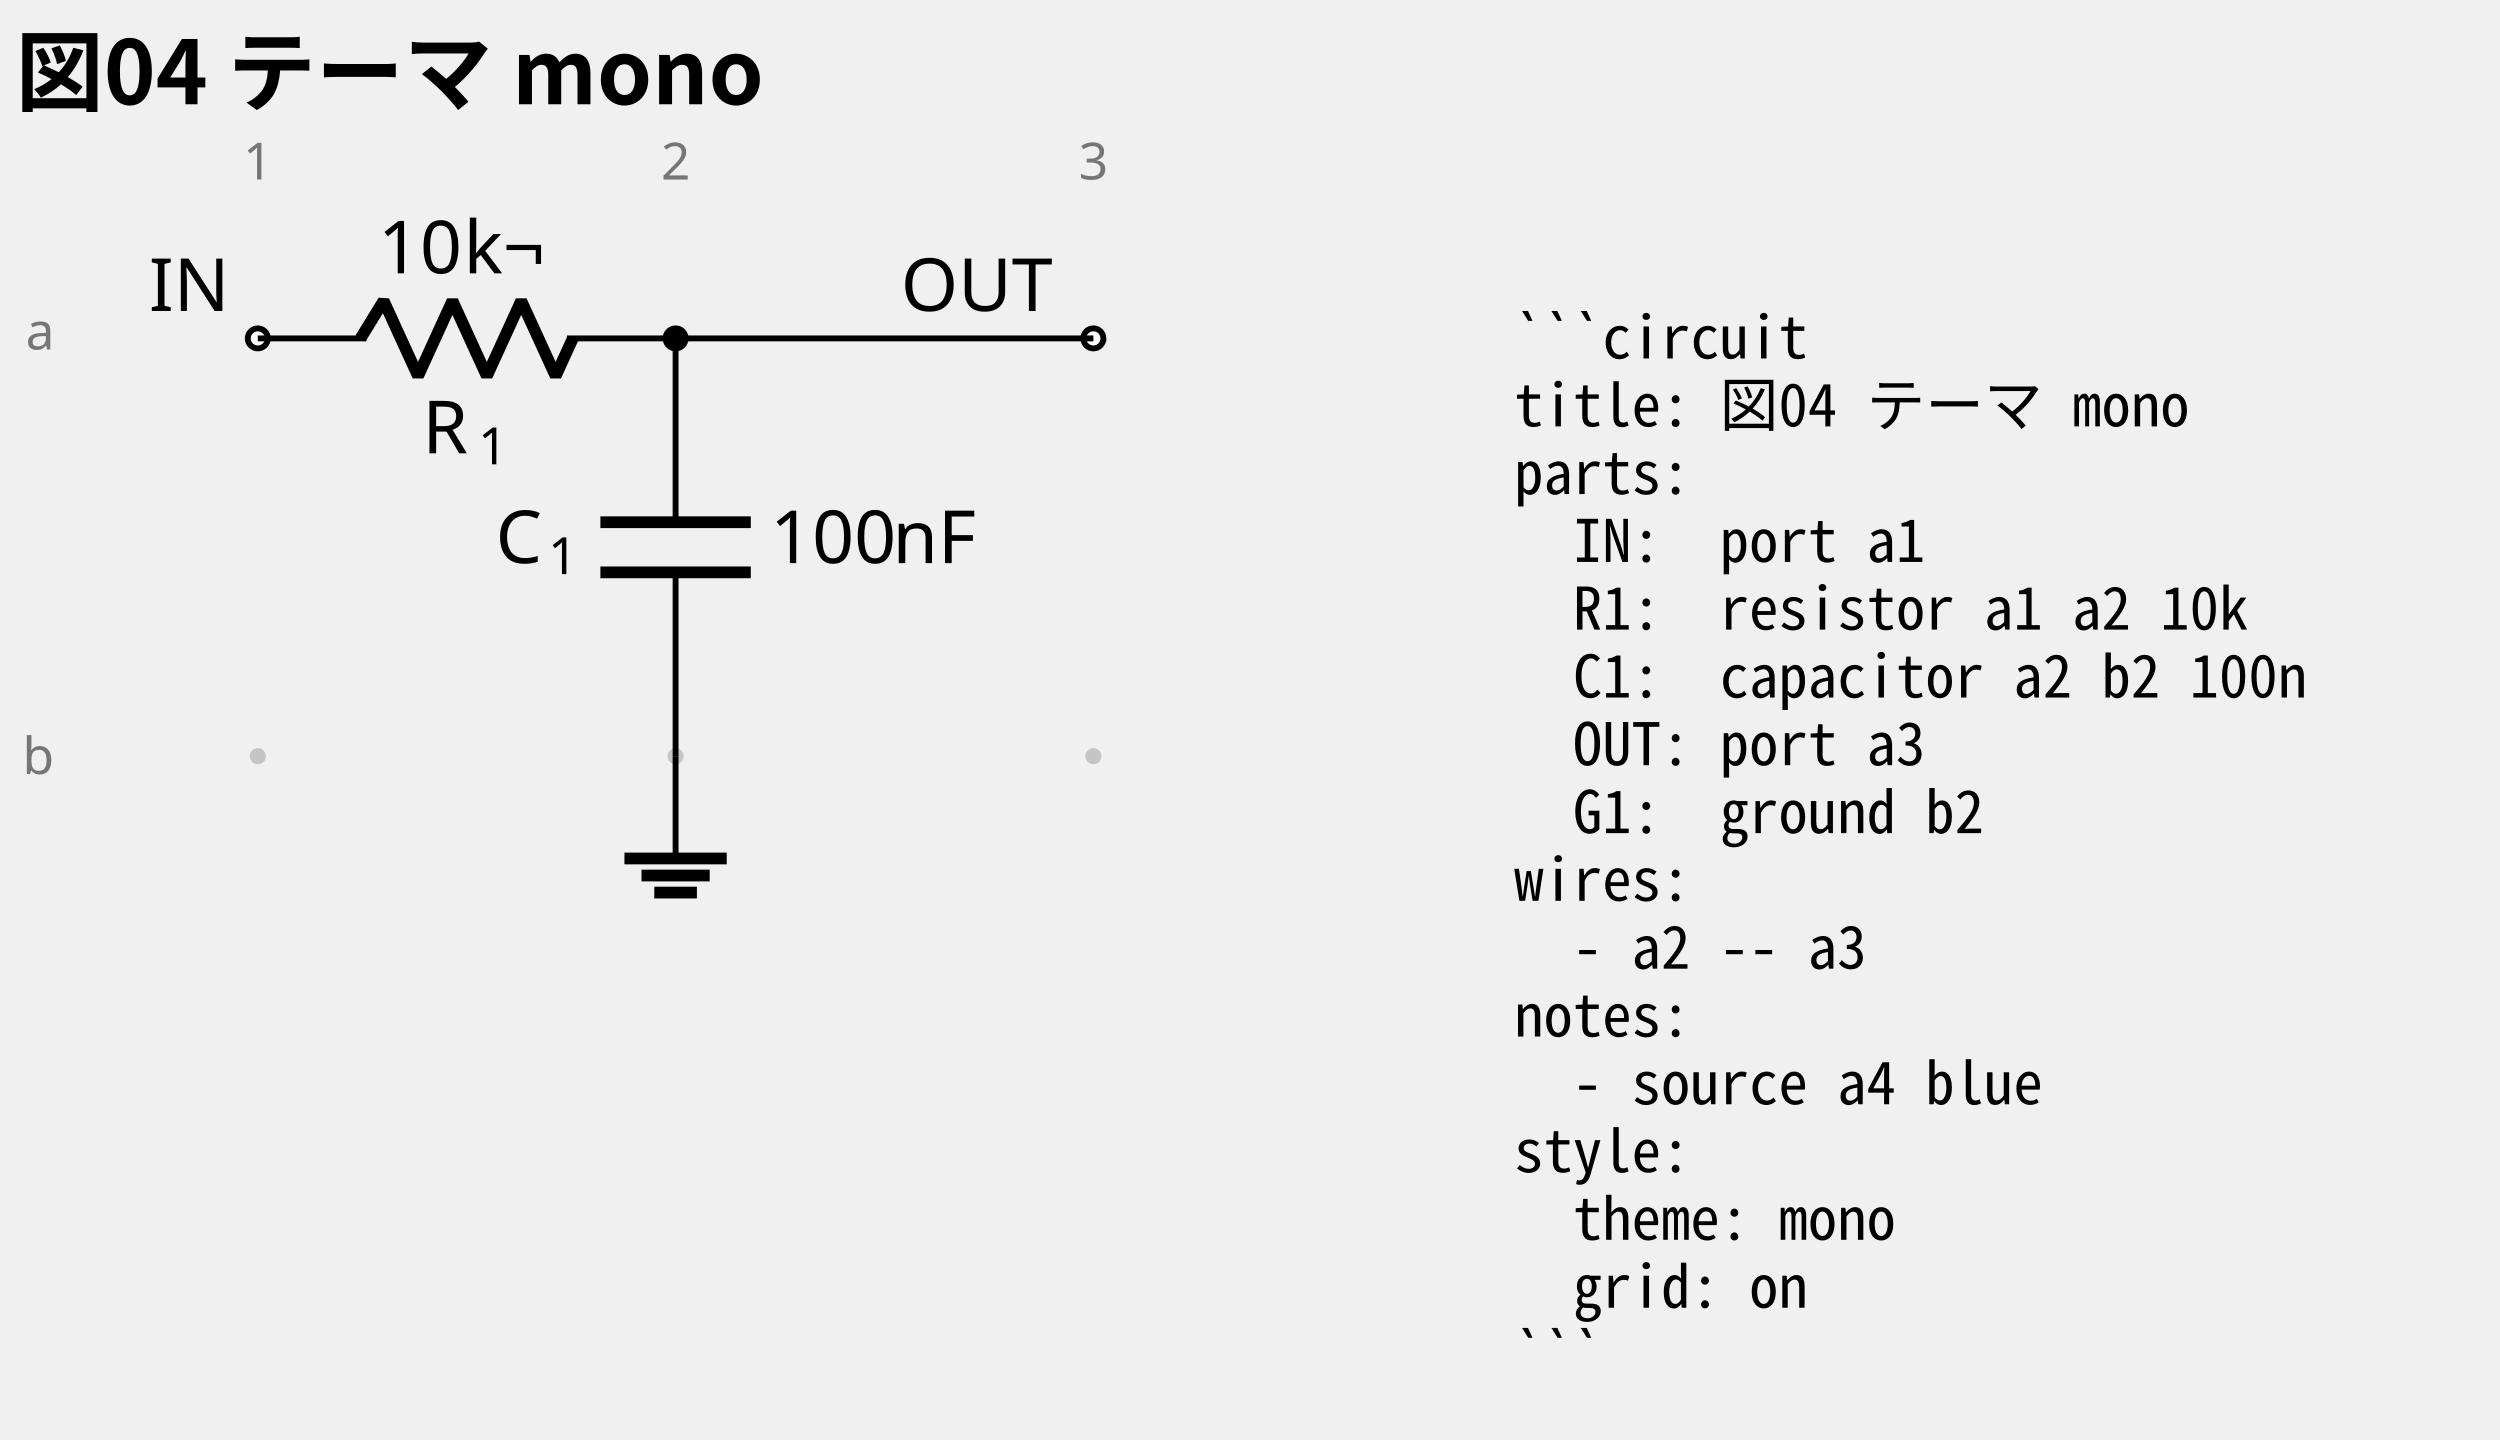
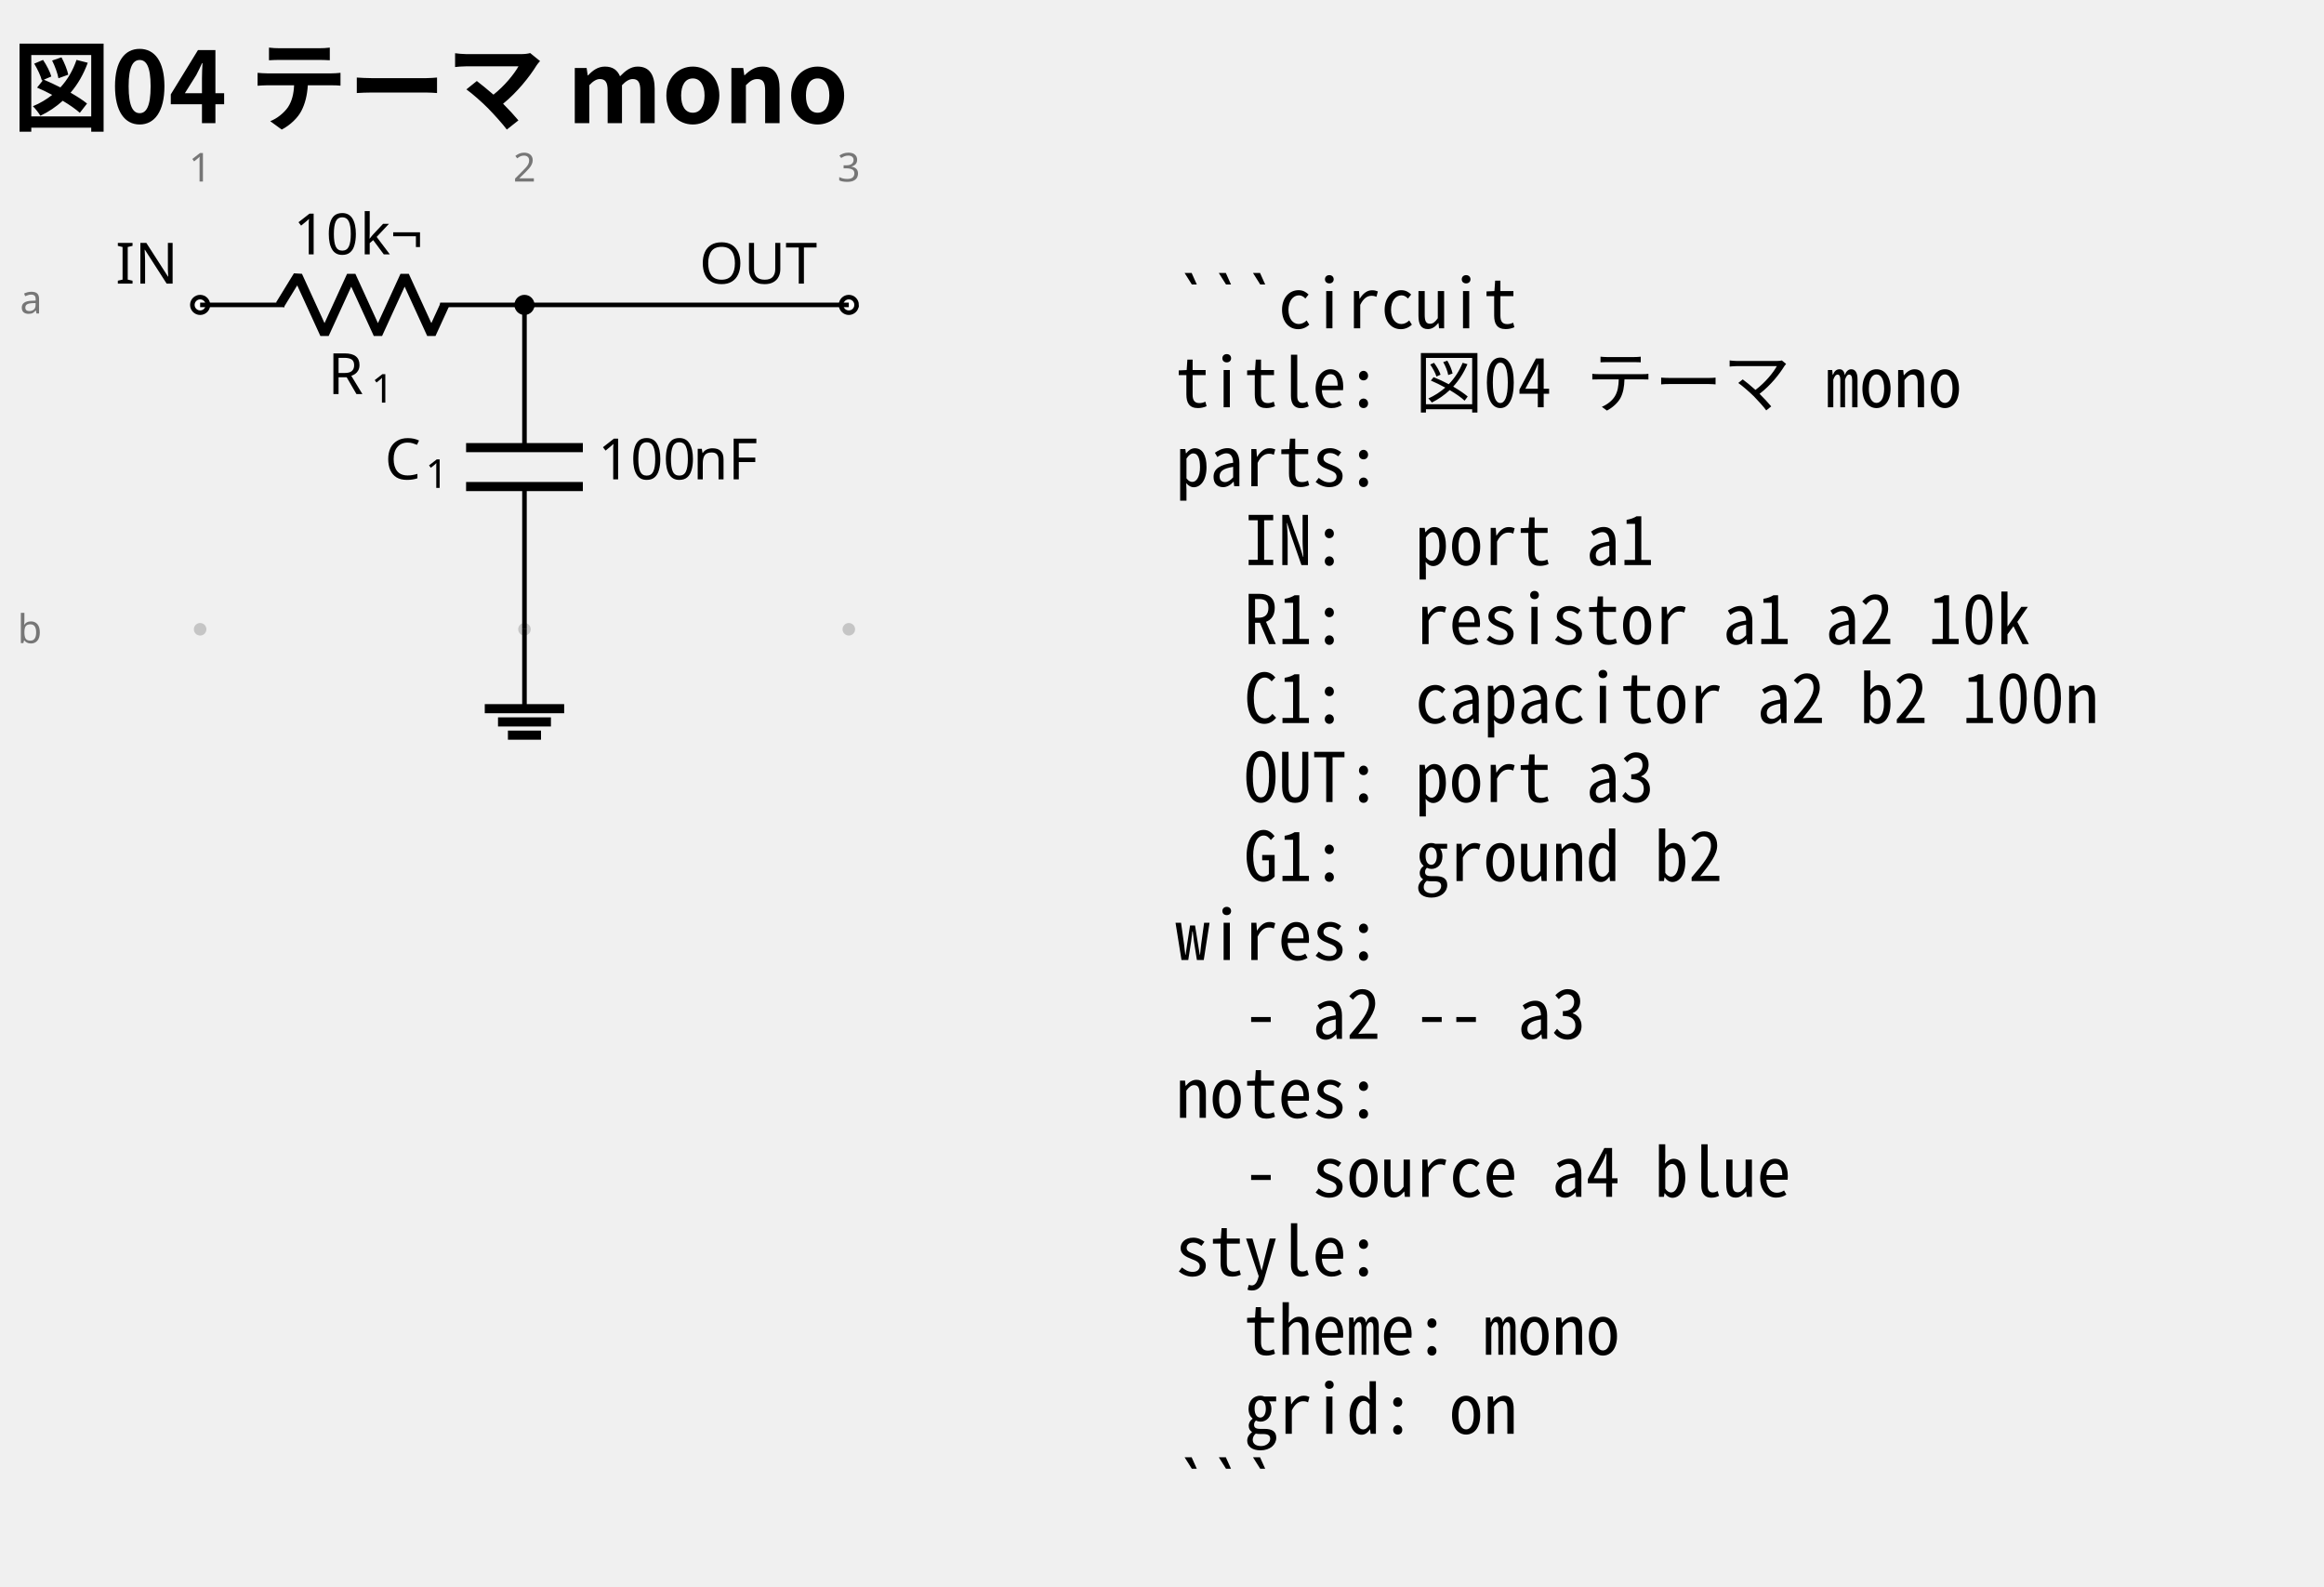
- <svg xmlns="http://www.w3.org/2000/svg" data-circuit-fence="0.1.0" fill="#000000" width="454.013" height="261.477" viewBox="-72 -72 340.51 196.108">
+ <svg xmlns="http://www.w3.org/2000/svg" data-circuit-fence="0.1.0" fill="#000000" width="543.659" height="371.191" viewBox="-72 -72 407.744 278.393">
  <g stroke="#000000" stroke-miterlimit="10" stroke-width=".8">
-     <path fill="#767676" fill-opacity=".35" stroke="none" stroke-opacity=".35" d="M-35.787-25.909a1.1 1.1 0 1 0-2.2 0 1.1 1.1 0 0 0 2.2 0M-35.787 30.997a1.1 1.1 0 1 0-2.2 0 1.1 1.1 0 0 0 2.2 0M21.118-25.909a1.1 1.1 0 1 0-2.2 0 1.1 1.1 0 0 0 2.2 0M21.118 30.997a1.1 1.1 0 1 0-2.2 0 1.1 1.1 0 0 0 2.2 0M78.024-25.909a1.1 1.1 0 1 0-2.2 0 1.1 1.1 0 0 0 2.2 0M78.024 30.997a1.1 1.1 0 1 0-2.2 0 1.1 1.1 0 0 0 2.2 0m-1.1 0" />
+     <path fill="#767676" fill-opacity=".35" stroke="none" stroke-opacity=".35" d="M-35.787-18.511a1.1 1.1 0 1 0-2.2 0 1.1 1.1 0 0 0 2.2 0M-35.787 38.394a1.1 1.1 0 1 0-2.2 0 1.1 1.1 0 0 0 2.2 0M21.118-18.511a1.1 1.1 0 1 0-2.2 0 1.1 1.1 0 0 0 2.2 0M21.118 38.394a1.1 1.1 0 1 0-2.2 0 1.1 1.1 0 0 0 2.2 0M78.024-18.511a1.1 1.1 0 1 0-2.2 0 1.1 1.1 0 0 0 2.2 0M78.024 38.394a1.1 1.1 0 1 0-2.2 0 1.1 1.1 0 0 0 2.2 0m-1.1 0" />
    <g fill="#767676" stroke="#767676">
-       <text x="-36.887" y="-25.909" fill="#767676" stroke="none" font-family="cmr7" font-size="7" transform="translate(-1.993 -21.645)">1</text>
+       <text x="-36.887" y="-18.511" fill="#767676" stroke="none" font-family="cmr7" font-size="7" transform="translate(-1.993 -21.645)">1</text>
    </g>
    <g fill="#767676" stroke="#767676">
-       <text x="-36.887" y="-25.909" fill="#767676" stroke="none" font-family="cmr7" font-size="7" transform="translate(54.912 -21.645)">2</text>
+       <text x="-36.887" y="-18.511" fill="#767676" stroke="none" font-family="cmr7" font-size="7" transform="translate(54.912 -21.645)">2</text>
    </g>
    <g fill="#767676" stroke="#767676">
-       <text x="-36.887" y="-25.909" fill="#767676" stroke="none" font-family="cmr7" font-size="7" transform="translate(111.818 -21.645)">3</text>
+       <text x="-36.887" y="-18.511" fill="#767676" stroke="none" font-family="cmr7" font-size="7" transform="translate(111.818 -21.645)">3</text>
    </g>
    <g fill="#767676" stroke="#767676">
-       <text x="-36.887" y="-25.909" fill="#767676" stroke="none" font-family="cmr7" font-size="7" transform="translate(-31.62 1.507)">a</text>
+       <text x="-36.887" y="-18.511" fill="#767676" stroke="none" font-family="cmr7" font-size="7" transform="translate(-31.62 1.507)">a</text>
    </g>
    <g fill="#767676" stroke="#767676">
-       <text x="-36.887" y="-25.909" fill="#767676" stroke="none" font-family="cmr7" font-size="7" transform="translate(-32.05 59.336)">b</text>
+       <text x="-36.887" y="-18.511" fill="#767676" stroke="none" font-family="cmr7" font-size="7" transform="translate(-32.05 59.336)">b</text>
    </g>
    <g fill="#ffffff">
-       <path d="M-35.522-25.909a1.365 1.365 0 1 0-2.73 0 1.365 1.365 0 0 0 2.73 0Zm-1.365 0" />
+       <path d="M-35.522-18.511a1.365 1.365 0 1 0-2.73 0 1.365 1.365 0 0 0 2.73 0Zm-1.365 0" />
    </g>
-     <text x="-36.887" y="-25.909" stroke="none" font-family="cmr10" font-size="10" transform="translate(-14.844 -3.733)">IN</text>
-     <path fill="none" d="M-36.887-25.909h.4m-.4 0h14.795m27.315 0h14.795m-.4 0h.4" />
+     <text x="-36.887" y="-18.511" stroke="none" font-family="cmr10" font-size="10" transform="translate(-14.844 -3.733)">IN</text>
+     <path fill="none" d="M-36.887-18.511h.4m-.4 0h14.795m27.315 0h14.795m-.4 0h.4" />
    <g stroke-linejoin="bevel" stroke-width="1.6">
-       <path fill="none" d="m-22.892-25.909 3.143-5.121 4.686 10.243 4.686-10.243 4.685 10.243 4.686-10.243L3.68-20.787l2.343-5.122" />
+       <path fill="none" d="m-22.892-18.511 3.143-5.122 4.686 10.243 4.686-10.243 4.685 10.243 4.686-10.243L3.68-13.39l2.343-5.121" />
    </g>
    <g stroke="none">
-       <text x="-36.887" y="-25.909" font-family="cmmi10" font-size="10" transform="translate(22.413 15.648)">R</text>
-       <text x="-29.294" y="-24.409" font-family="cmr7" font-size="7" transform="translate(22.413 15.648)">1</text>
+       <text x="-36.887" y="-18.511" font-family="cmmi10" font-size="10" transform="translate(22.413 15.648)">R</text>
+       <text x="-29.294" y="-17.011" font-family="cmr7" font-size="7" transform="translate(22.413 15.648)">1</text>
    </g>
    <g stroke="none" font-family="cmr10" font-size="10">
-       <text x="-36.887" y="-25.909" transform="translate(16.37 -8.863)">10</text>
-       <text x="-25.221" y="-25.909" transform="translate(16.37 -8.863)">k¬</text>
+       <text x="-36.887" y="-18.511" transform="translate(16.37 -8.863)">10</text>
+       <text x="-25.221" y="-18.511" transform="translate(16.37 -8.863)">k¬</text>
    </g>
-     <path fill="none" d="M20.018-25.909v.4m0-.4V-.87m0 6.828v25.039m0-.4v.4" />
+     <path fill="none" d="M20.018-18.511v.4m0-.4V6.527m0 6.829v25.038m0-.4v.4" />
    <g stroke-width="1.6">
-       <path fill="none" d="M30.261-.87H9.775m20.486 6.828H9.775" />
+       <path fill="none" d="M30.261 6.527H9.775m20.486 6.829H9.775" />
    </g>
    <g stroke="none">
-       <text x="-36.887" y="-25.909" font-family="cmmi10" font-size="10" transform="translate(32.39 30.606)">C</text>
-       <text x="-29.74" y="-24.409" font-family="cmr7" font-size="7" transform="translate(32.39 30.606)">1</text>
+       <text x="-36.887" y="-18.511" font-family="cmmi10" font-size="10" transform="translate(32.39 30.606)">C</text>
+       <text x="-29.74" y="-17.011" font-family="cmr7" font-size="7" transform="translate(32.39 30.606)">1</text>
    </g>
    <g stroke="none" font-family="cmr10" font-size="10">
-       <text x="-36.887" y="-25.909" transform="translate(69.787 30.606)">100</text>
-       <text x="-20.22" y="-25.909" transform="translate(69.787 30.606)">nF</text>
+       <text x="-36.887" y="-18.511" transform="translate(69.787 30.606)">100</text>
+       <text x="-20.22" y="-18.511" transform="translate(69.787 30.606)">nF</text>
    </g>
    <g fill="#ffffff">
-       <path d="M78.29-25.909a1.365 1.365 0 1 0-2.732 0 1.365 1.365 0 0 0 2.731 0Zm-1.366 0" />
+       <path d="M78.29-18.511a1.365 1.365 0 1 0-2.732 0 1.365 1.365 0 0 0 2.731 0Zm-1.366 0" />
    </g>
-     <text x="-36.887" y="-25.909" stroke="none" font-family="cmr10" font-size="10" transform="translate(87.578 -3.733)">OUT</text>
-     <path fill="none" d="M20.018 30.997v13.93" />
-     <path fill="none" stroke-width="1.6" d="M13.053 44.927h13.93M15.376 47.25h9.287m-7.546 2.322h5.804" />
-     <path fill="none" d="M20.018-25.909h56.906" />
-     <path d="M21.384-25.909a1.365 1.365 0 1 0-2.731 0 1.365 1.365 0 0 0 2.73 0Zm-1.366 0" />
+     <text x="-36.887" y="-18.511" stroke="none" font-family="cmr10" font-size="10" transform="translate(87.578 -3.733)">OUT</text>
+     <path fill="none" d="M20.018 38.394v13.93" />
+     <path fill="none" stroke-width="1.6" d="M13.053 52.325h13.93m-11.608 2.321h9.287m-7.546 2.322h5.804" />
+     <path fill="none" d="M20.018-18.511h56.906" />
+     <path d="M21.384-18.511a1.365 1.365 0 1 0-2.731 0 1.365 1.365 0 0 0 2.73 0Zm-1.366 0" />
    <g>
-       <text x="-36.887" y="-25.909" fill="#000000" stroke="none" font-family="'Noto Sans Mono CJK JP',ui-monospace,'SFMono-Regular',Consolas,'Liberation Mono',monospace" font-size="8" transform="translate(171.116 2.733)" xml:space="preserve">```circuit</text>
+       <text x="-36.887" y="-18.511" fill="#000000" stroke="none" font-family="'Noto Sans Mono CJK JP',ui-monospace,'SFMono-Regular',Consolas,'Liberation Mono',monospace" font-size="12" transform="translate(171.116 4.1)" xml:space="preserve">```circuit</text>
    </g>
    <g>
-       <text x="-36.887" y="-25.909" fill="#000000" stroke="none" font-family="'Noto Sans Mono CJK JP',ui-monospace,'SFMono-Regular',Consolas,'Liberation Mono',monospace" font-size="8" transform="translate(171.116 11.98)" xml:space="preserve">title: 図04 テーマ mono</text>
+       <text x="-36.887" y="-18.511" fill="#000000" stroke="none" font-family="'Noto Sans Mono CJK JP',ui-monospace,'SFMono-Regular',Consolas,'Liberation Mono',monospace" font-size="12" transform="translate(171.116 17.956)" xml:space="preserve">title: 図04 テーマ mono</text>
    </g>
    <g>
-       <text x="-36.887" y="-25.909" fill="#000000" stroke="none" font-family="'Noto Sans Mono CJK JP',ui-monospace,'SFMono-Regular',Consolas,'Liberation Mono',monospace" font-size="8" transform="translate(171.116 21.2)" xml:space="preserve">parts:</text>
+       <text x="-36.887" y="-18.511" fill="#000000" stroke="none" font-family="'Noto Sans Mono CJK JP',ui-monospace,'SFMono-Regular',Consolas,'Liberation Mono',monospace" font-size="12" transform="translate(171.116 31.813)" xml:space="preserve">parts:</text>
    </g>
    <g>
-       <text x="-36.887" y="-25.909" fill="#000000" stroke="none" font-family="'Noto Sans Mono CJK JP',ui-monospace,'SFMono-Regular',Consolas,'Liberation Mono',monospace" font-size="8" transform="translate(171.116 30.446)" xml:space="preserve">  IN:  port a1</text>
+       <text x="-36.887" y="-18.511" fill="#000000" stroke="none" font-family="'Noto Sans Mono CJK JP',ui-monospace,'SFMono-Regular',Consolas,'Liberation Mono',monospace" font-size="12" transform="translate(171.116 45.641)" xml:space="preserve">  IN:  port a1</text>
    </g>
    <g>
-       <text x="-36.887" y="-25.909" fill="#000000" stroke="none" font-family="'Noto Sans Mono CJK JP',ui-monospace,'SFMono-Regular',Consolas,'Liberation Mono',monospace" font-size="8" transform="translate(171.116 39.665)" xml:space="preserve">  R1:  resistor a1 a2 10k</text>
+       <text x="-36.887" y="-18.511" fill="#000000" stroke="none" font-family="'Noto Sans Mono CJK JP',ui-monospace,'SFMono-Regular',Consolas,'Liberation Mono',monospace" font-size="12" transform="translate(171.116 59.498)" xml:space="preserve">  R1:  resistor a1 a2 10k</text>
    </g>
    <g>
-       <text x="-36.887" y="-25.909" fill="#000000" stroke="none" font-family="'Noto Sans Mono CJK JP',ui-monospace,'SFMono-Regular',Consolas,'Liberation Mono',monospace" font-size="8" transform="translate(171.116 48.912)" xml:space="preserve">  C1:  capacitor a2 b2 100n</text>
+       <text x="-36.887" y="-18.511" fill="#000000" stroke="none" font-family="'Noto Sans Mono CJK JP',ui-monospace,'SFMono-Regular',Consolas,'Liberation Mono',monospace" font-size="12" transform="translate(171.116 73.354)" xml:space="preserve">  C1:  capacitor a2 b2 100n</text>
    </g>
    <g>
-       <text x="-36.887" y="-25.909" fill="#000000" stroke="none" font-family="'Noto Sans Mono CJK JP',ui-monospace,'SFMono-Regular',Consolas,'Liberation Mono',monospace" font-size="8" transform="translate(171.116 58.131)" xml:space="preserve">  OUT: port a3</text>
+       <text x="-36.887" y="-18.511" fill="#000000" stroke="none" font-family="'Noto Sans Mono CJK JP',ui-monospace,'SFMono-Regular',Consolas,'Liberation Mono',monospace" font-size="12" transform="translate(171.116 87.21)" xml:space="preserve">  OUT: port a3</text>
    </g>
    <g>
-       <text x="-36.887" y="-25.909" fill="#000000" stroke="none" font-family="'Noto Sans Mono CJK JP',ui-monospace,'SFMono-Regular',Consolas,'Liberation Mono',monospace" font-size="8" transform="translate(171.116 67.378)" xml:space="preserve">  G1:  ground b2</text>
+       <text x="-36.887" y="-18.511" fill="#000000" stroke="none" font-family="'Noto Sans Mono CJK JP',ui-monospace,'SFMono-Regular',Consolas,'Liberation Mono',monospace" font-size="12" transform="translate(171.116 101.067)" xml:space="preserve">  G1:  ground b2</text>
    </g>
    <g>
-       <text x="-36.887" y="-25.909" fill="#000000" stroke="none" font-family="'Noto Sans Mono CJK JP',ui-monospace,'SFMono-Regular',Consolas,'Liberation Mono',monospace" font-size="8" transform="translate(171.116 76.596)" xml:space="preserve">wires:</text>
+       <text x="-36.887" y="-18.511" fill="#000000" stroke="none" font-family="'Noto Sans Mono CJK JP',ui-monospace,'SFMono-Regular',Consolas,'Liberation Mono',monospace" font-size="12" transform="translate(171.116 114.924)" xml:space="preserve">wires:</text>
    </g>
    <g>
-       <text x="-36.887" y="-25.909" fill="#000000" stroke="none" font-family="'Noto Sans Mono CJK JP',ui-monospace,'SFMono-Regular',Consolas,'Liberation Mono',monospace" font-size="8" transform="translate(171.116 85.844)" xml:space="preserve">  - a2 -- a3</text>
+       <text x="-36.887" y="-18.511" fill="#000000" stroke="none" font-family="'Noto Sans Mono CJK JP',ui-monospace,'SFMono-Regular',Consolas,'Liberation Mono',monospace" font-size="12" transform="translate(171.116 128.751)" xml:space="preserve">  - a2 -- a3</text>
    </g>
    <g>
-       <text x="-36.887" y="-25.909" fill="#000000" stroke="none" font-family="'Noto Sans Mono CJK JP',ui-monospace,'SFMono-Regular',Consolas,'Liberation Mono',monospace" font-size="8" transform="translate(171.116 95.091)" xml:space="preserve">notes:</text>
+       <text x="-36.887" y="-18.511" fill="#000000" stroke="none" font-family="'Noto Sans Mono CJK JP',ui-monospace,'SFMono-Regular',Consolas,'Liberation Mono',monospace" font-size="12" transform="translate(171.116 142.608)" xml:space="preserve">notes:</text>
    </g>
    <g>
-       <text x="-36.887" y="-25.909" fill="#000000" stroke="none" font-family="'Noto Sans Mono CJK JP',ui-monospace,'SFMono-Regular',Consolas,'Liberation Mono',monospace" font-size="8" transform="translate(171.116 104.31)" xml:space="preserve">  - source a4 blue</text>
+       <text x="-36.887" y="-18.511" fill="#000000" stroke="none" font-family="'Noto Sans Mono CJK JP',ui-monospace,'SFMono-Regular',Consolas,'Liberation Mono',monospace" font-size="12" transform="translate(171.116 156.464)" xml:space="preserve">  - source a4 blue</text>
    </g>
    <g>
-       <text x="-36.887" y="-25.909" fill="#000000" stroke="none" font-family="'Noto Sans Mono CJK JP',ui-monospace,'SFMono-Regular',Consolas,'Liberation Mono',monospace" font-size="8" transform="translate(171.116 113.557)" xml:space="preserve">style:</text>
+       <text x="-36.887" y="-18.511" fill="#000000" stroke="none" font-family="'Noto Sans Mono CJK JP',ui-monospace,'SFMono-Regular',Consolas,'Liberation Mono',monospace" font-size="12" transform="translate(171.116 170.32)" xml:space="preserve">style:</text>
    </g>
    <g>
-       <text x="-36.887" y="-25.909" fill="#000000" stroke="none" font-family="'Noto Sans Mono CJK JP',ui-monospace,'SFMono-Regular',Consolas,'Liberation Mono',monospace" font-size="8" transform="translate(171.116 122.775)" xml:space="preserve">  theme: mono</text>
+       <text x="-36.887" y="-18.511" fill="#000000" stroke="none" font-family="'Noto Sans Mono CJK JP',ui-monospace,'SFMono-Regular',Consolas,'Liberation Mono',monospace" font-size="12" transform="translate(171.116 184.177)" xml:space="preserve">  theme: mono</text>
    </g>
    <g>
-       <text x="-36.887" y="-25.909" fill="#000000" stroke="none" font-family="'Noto Sans Mono CJK JP',ui-monospace,'SFMono-Regular',Consolas,'Liberation Mono',monospace" font-size="8" transform="translate(171.116 132.023)" xml:space="preserve">  grid: on</text>
+       <text x="-36.887" y="-18.511" fill="#000000" stroke="none" font-family="'Noto Sans Mono CJK JP',ui-monospace,'SFMono-Regular',Consolas,'Liberation Mono',monospace" font-size="12" transform="translate(171.116 198.034)" xml:space="preserve">  grid: on</text>
    </g>
    <g>
-       <text x="-36.887" y="-25.909" fill="#000000" stroke="none" font-family="'Noto Sans Mono CJK JP',ui-monospace,'SFMono-Regular',Consolas,'Liberation Mono',monospace" font-size="8" transform="translate(171.116 141.241)" xml:space="preserve">```</text>
+       <text x="-36.887" y="-18.511" fill="#000000" stroke="none" font-family="'Noto Sans Mono CJK JP',ui-monospace,'SFMono-Regular',Consolas,'Liberation Mono',monospace" font-size="12" transform="translate(171.116 211.862)" xml:space="preserve">```</text>
    </g>
    <g>
-       <text x="-36.887" y="-25.909" fill="#000000" stroke="none" font-family="'Noto Sans CJK JP','Noto Sans JP','Hiragino Sans','Yu Gothic',sans-serif" font-size="12" transform="translate(-32.983 -31.889)" font-weight="bold">図04 テーマ mono</text>
+       <text x="-36.887" y="-18.511" fill="#000000" stroke="none" font-family="'Noto Sans CJK JP','Noto Sans JP','Hiragino Sans','Yu Gothic',sans-serif" font-size="17.28" transform="translate(-32.983 -31.889)" font-weight="bold">図04 テーマ mono</text>
    </g>
  </g>
</svg>
